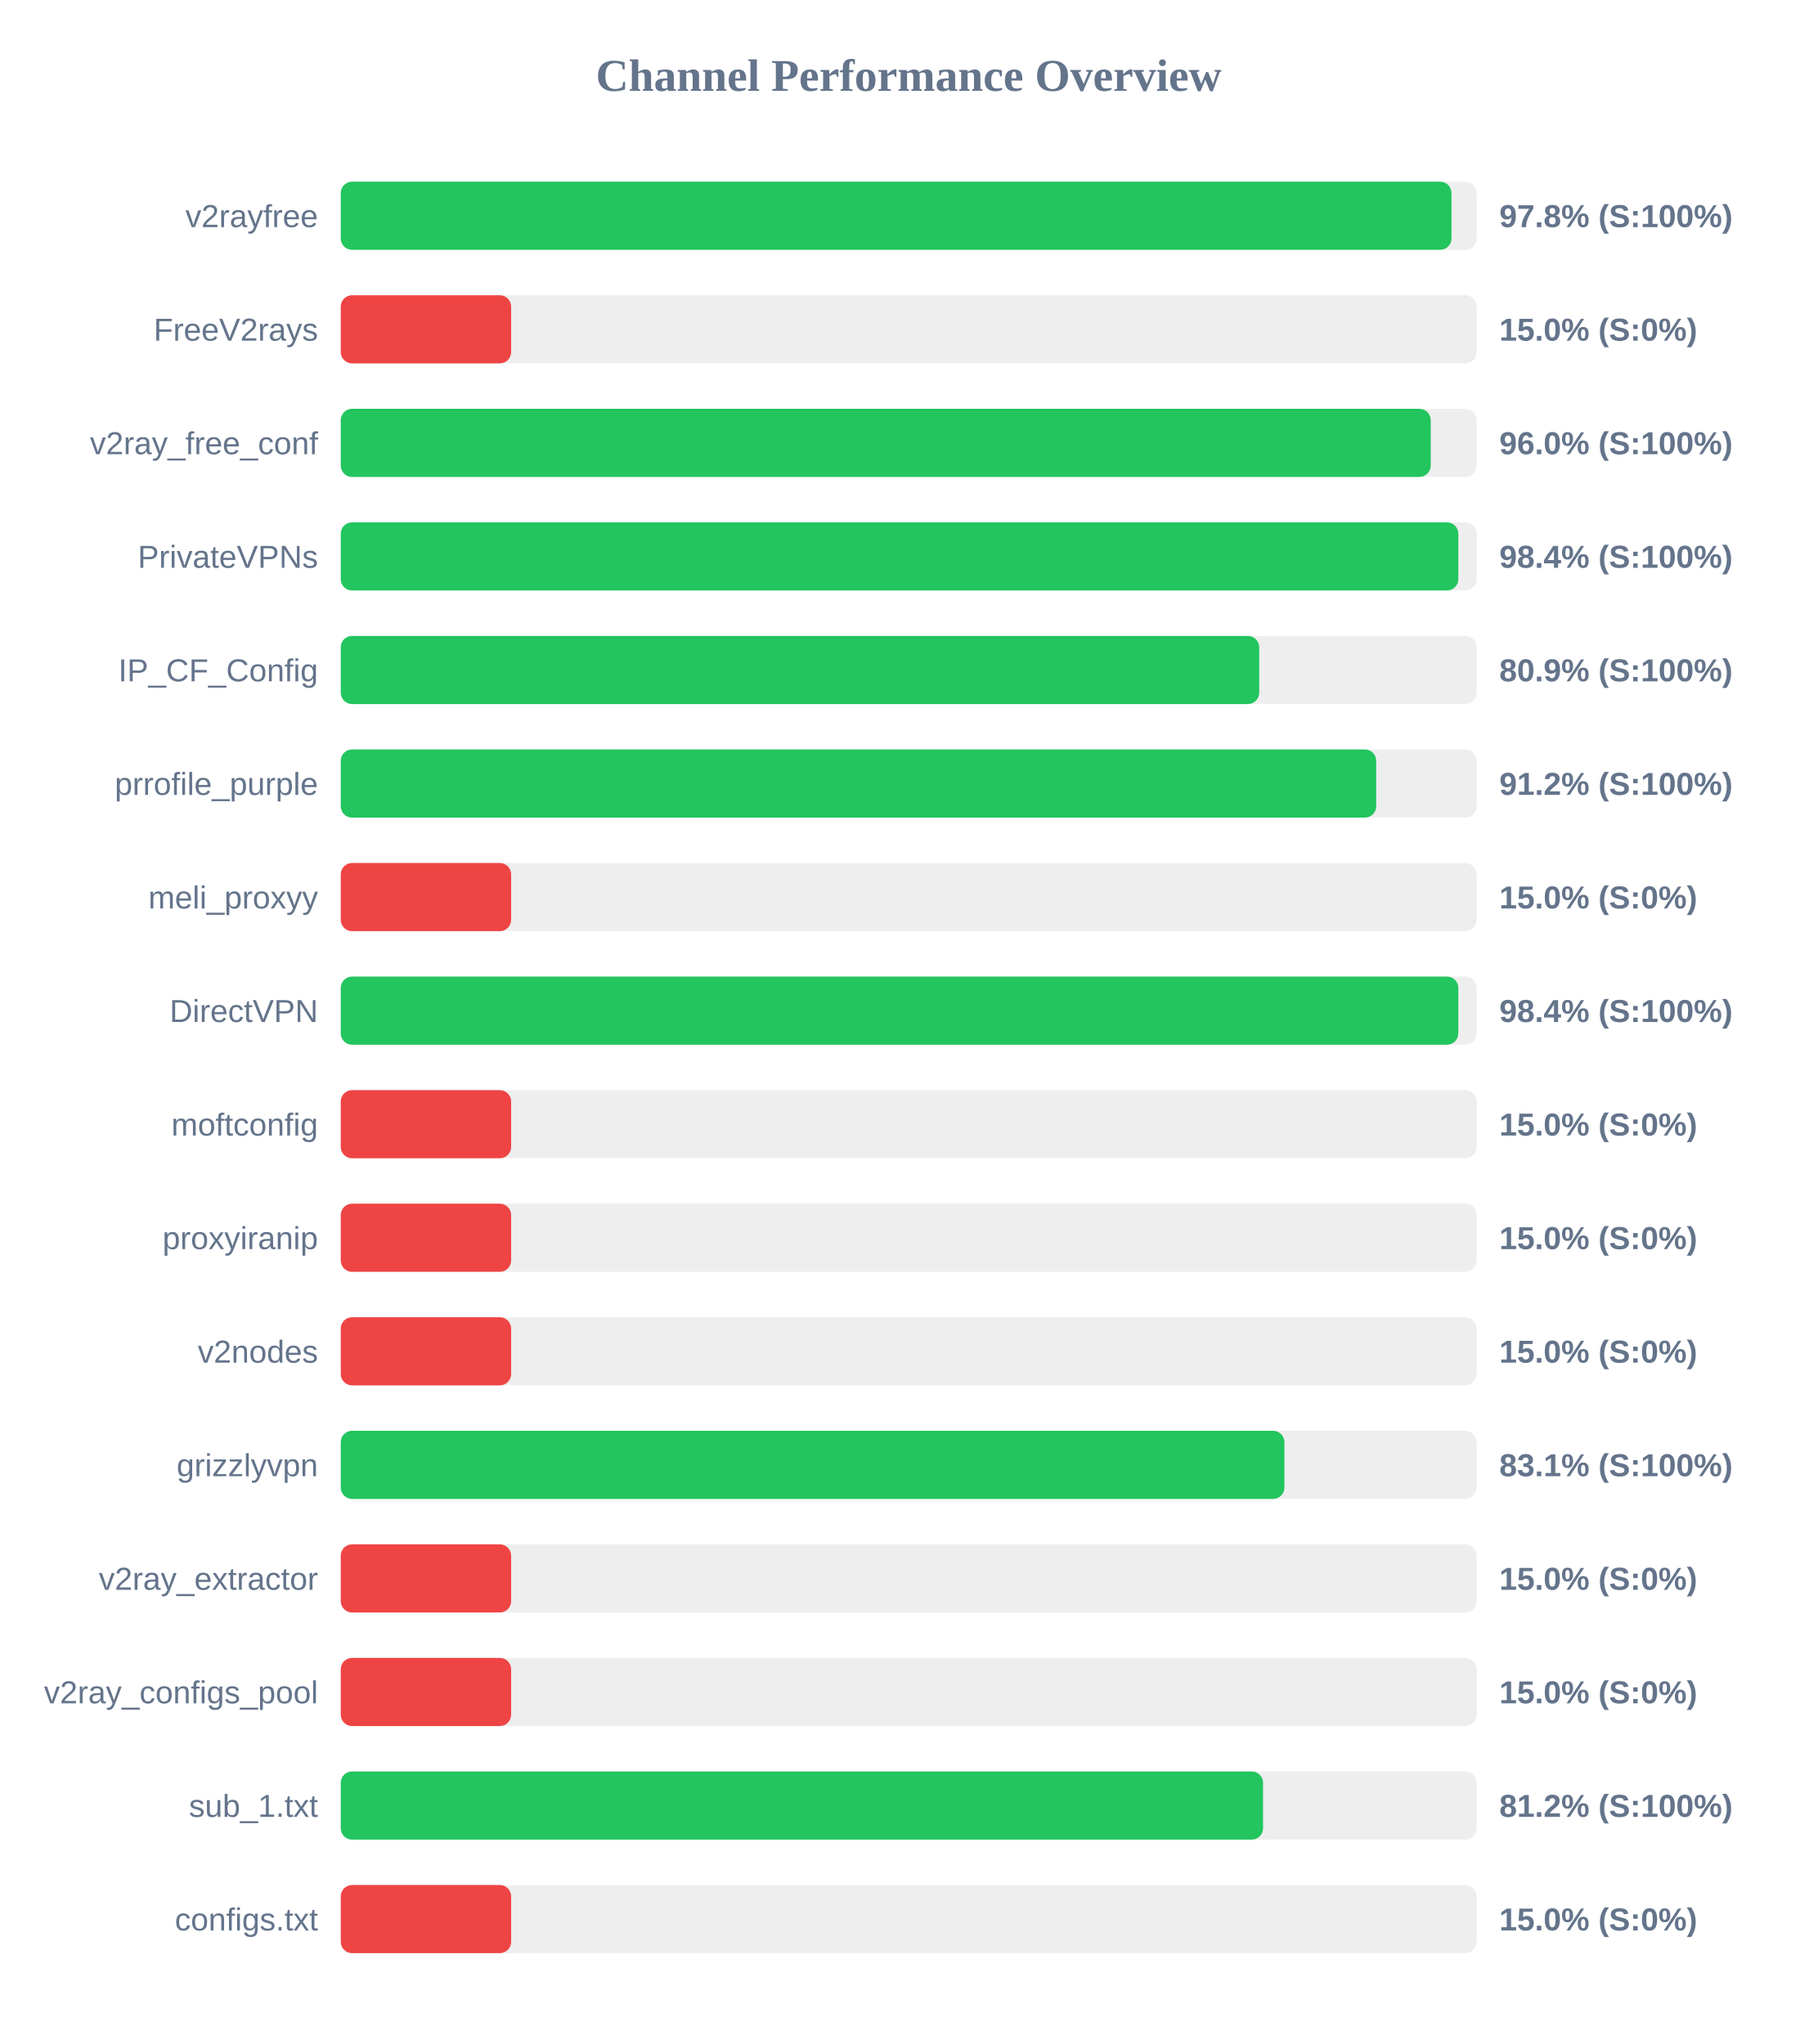
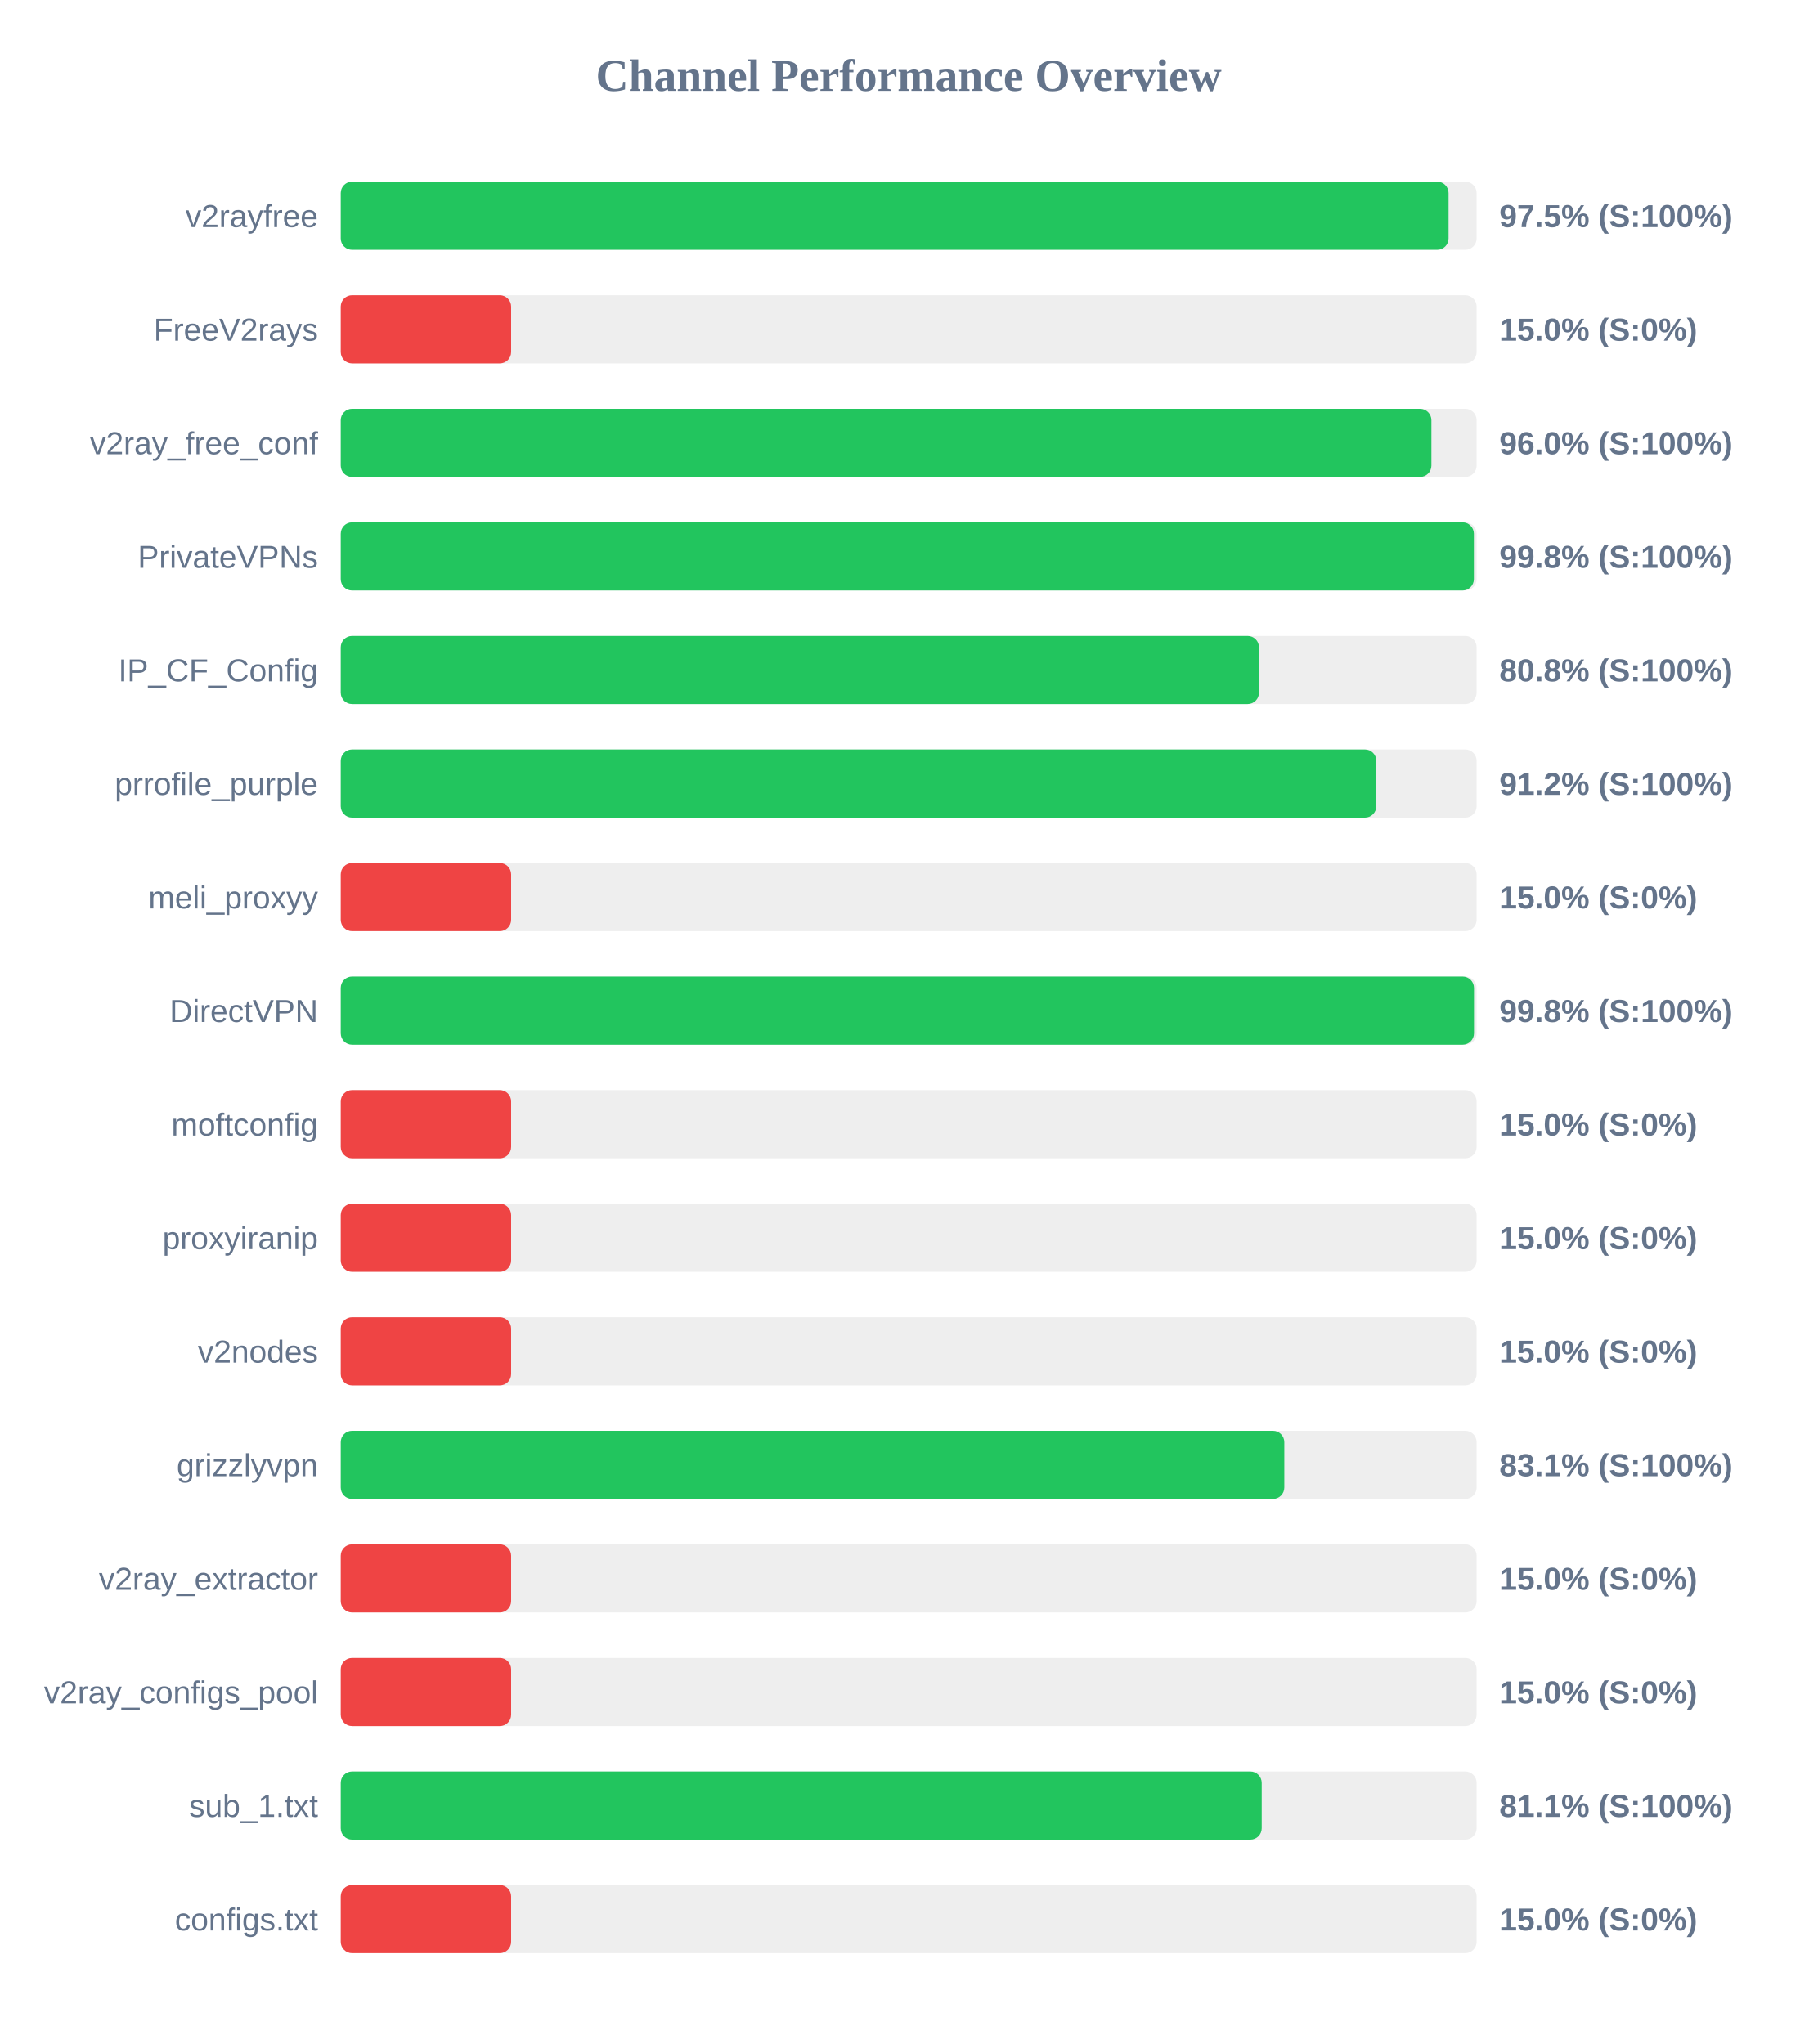
<svg xmlns="http://www.w3.org/2000/svg" width="800" height="900" version="1.1">
  <style>
        .row { font: 14px Arial; fill: #64748b; }
        .score { font: bold 14px Arial; fill: #64748b; }
    </style>
  <text x="400" y="40" text-anchor="middle" font-size="20px" font-weight="bold" fill="#64748b">Channel Performance Overview</text>
  <rect x="150" y="80" width="500" height="30" fill="#eee" rx="5" />
-   <rect x="150" y="80" width="488.95" height="30" fill="#22c55e" rx="5" />
+   <rect x="150" y="80" width="487.65" height="30" fill="#22c55e" rx="5" />
  <text x="140" y="100" text-anchor="end" class="row">v2rayfree</text>
-   <text x="660" y="100" text-anchor="start" class="score">97.8% (S:100%)</text>
+   <text x="660" y="100" text-anchor="start" class="score">97.5% (S:100%)</text>
  <rect x="150" y="130" width="500" height="30" fill="#eee" rx="5" />
  <rect x="150" y="130" width="75.0" height="30" fill="#ef4444" rx="5" />
  <text x="140" y="150" text-anchor="end" class="row">FreeV2rays</text>
  <text x="660" y="150" text-anchor="start" class="score">15.0% (S:0%)</text>
  <rect x="150" y="180" width="500" height="30" fill="#eee" rx="5" />
-   <rect x="150" y="180" width="479.8" height="30" fill="#22c55e" rx="5" />
+   <rect x="150" y="180" width="480.1" height="30" fill="#22c55e" rx="5" />
  <text x="140" y="200" text-anchor="end" class="row">v2ray_free_conf</text>
  <text x="660" y="200" text-anchor="start" class="score">96.0% (S:100%)</text>
  <rect x="150" y="230" width="500" height="30" fill="#eee" rx="5" />
-   <rect x="150" y="230" width="491.95" height="30" fill="#22c55e" rx="5" />
+   <rect x="150" y="230" width="498.8" height="30" fill="#22c55e" rx="5" />
  <text x="140" y="250" text-anchor="end" class="row">PrivateVPNs</text>
-   <text x="660" y="250" text-anchor="start" class="score">98.4% (S:100%)</text>
+   <text x="660" y="250" text-anchor="start" class="score">99.8% (S:100%)</text>
  <rect x="150" y="280" width="500" height="30" fill="#eee" rx="5" />
-   <rect x="150" y="280" width="404.3" height="30" fill="#22c55e" rx="5" />
+   <rect x="150" y="280" width="404.2" height="30" fill="#22c55e" rx="5" />
  <text x="140" y="300" text-anchor="end" class="row">IP_CF_Config</text>
-   <text x="660" y="300" text-anchor="start" class="score">80.9% (S:100%)</text>
+   <text x="660" y="300" text-anchor="start" class="score">80.8% (S:100%)</text>
  <rect x="150" y="330" width="500" height="30" fill="#eee" rx="5" />
-   <rect x="150" y="330" width="455.8" height="30" fill="#22c55e" rx="5" />
+   <rect x="150" y="330" width="455.85" height="30" fill="#22c55e" rx="5" />
  <text x="140" y="350" text-anchor="end" class="row">prrofile_purple</text>
  <text x="660" y="350" text-anchor="start" class="score">91.2% (S:100%)</text>
  <rect x="150" y="380" width="500" height="30" fill="#eee" rx="5" />
  <rect x="150" y="380" width="75.0" height="30" fill="#ef4444" rx="5" />
  <text x="140" y="400" text-anchor="end" class="row">meli_proxyy</text>
  <text x="660" y="400" text-anchor="start" class="score">15.0% (S:0%)</text>
  <rect x="150" y="430" width="500" height="30" fill="#eee" rx="5" />
-   <rect x="150" y="430" width="491.95" height="30" fill="#22c55e" rx="5" />
+   <rect x="150" y="430" width="498.85" height="30" fill="#22c55e" rx="5" />
  <text x="140" y="450" text-anchor="end" class="row">DirectVPN</text>
-   <text x="660" y="450" text-anchor="start" class="score">98.4% (S:100%)</text>
+   <text x="660" y="450" text-anchor="start" class="score">99.8% (S:100%)</text>
  <rect x="150" y="480" width="500" height="30" fill="#eee" rx="5" />
  <rect x="150" y="480" width="75.0" height="30" fill="#ef4444" rx="5" />
  <text x="140" y="500" text-anchor="end" class="row">moftconfig</text>
  <text x="660" y="500" text-anchor="start" class="score">15.0% (S:0%)</text>
  <rect x="150" y="530" width="500" height="30" fill="#eee" rx="5" />
  <rect x="150" y="530" width="75.0" height="30" fill="#ef4444" rx="5" />
  <text x="140" y="550" text-anchor="end" class="row">proxyiranip</text>
  <text x="660" y="550" text-anchor="start" class="score">15.0% (S:0%)</text>
  <rect x="150" y="580" width="500" height="30" fill="#eee" rx="5" />
  <rect x="150" y="580" width="75.0" height="30" fill="#ef4444" rx="5" />
  <text x="140" y="600" text-anchor="end" class="row">v2nodes</text>
  <text x="660" y="600" text-anchor="start" class="score">15.0% (S:0%)</text>
  <rect x="150" y="630" width="500" height="30" fill="#eee" rx="5" />
-   <rect x="150" y="630" width="415.4" height="30" fill="#22c55e" rx="5" />
+   <rect x="150" y="630" width="415.35" height="30" fill="#22c55e" rx="5" />
  <text x="140" y="650" text-anchor="end" class="row">grizzlyvpn</text>
  <text x="660" y="650" text-anchor="start" class="score">83.1% (S:100%)</text>
  <rect x="150" y="680" width="500" height="30" fill="#eee" rx="5" />
  <rect x="150" y="680" width="75.0" height="30" fill="#ef4444" rx="5" />
  <text x="140" y="700" text-anchor="end" class="row">v2ray_extractor</text>
  <text x="660" y="700" text-anchor="start" class="score">15.0% (S:0%)</text>
  <rect x="150" y="730" width="500" height="30" fill="#eee" rx="5" />
  <rect x="150" y="730" width="75.0" height="30" fill="#ef4444" rx="5" />
  <text x="140" y="750" text-anchor="end" class="row">v2ray_configs_pool</text>
  <text x="660" y="750" text-anchor="start" class="score">15.0% (S:0%)</text>
  <rect x="150" y="780" width="500" height="30" fill="#eee" rx="5" />
-   <rect x="150" y="780" width="406.0" height="30" fill="#22c55e" rx="5" />
+   <rect x="150" y="780" width="405.4" height="30" fill="#22c55e" rx="5" />
  <text x="140" y="800" text-anchor="end" class="row">sub_1.txt</text>
-   <text x="660" y="800" text-anchor="start" class="score">81.2% (S:100%)</text>
+   <text x="660" y="800" text-anchor="start" class="score">81.1% (S:100%)</text>
  <rect x="150" y="830" width="500" height="30" fill="#eee" rx="5" />
  <rect x="150" y="830" width="75.0" height="30" fill="#ef4444" rx="5" />
  <text x="140" y="850" text-anchor="end" class="row">configs.txt</text>
  <text x="660" y="850" text-anchor="start" class="score">15.0% (S:0%)</text>
</svg>
